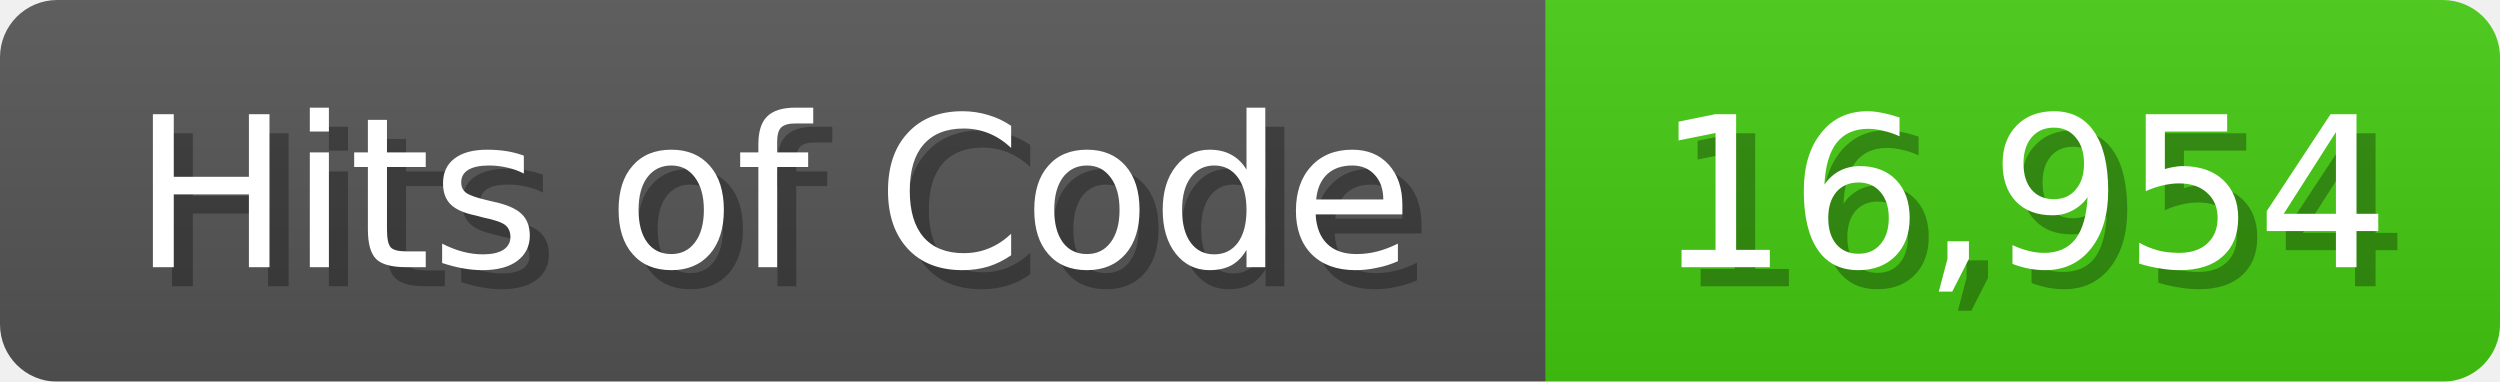
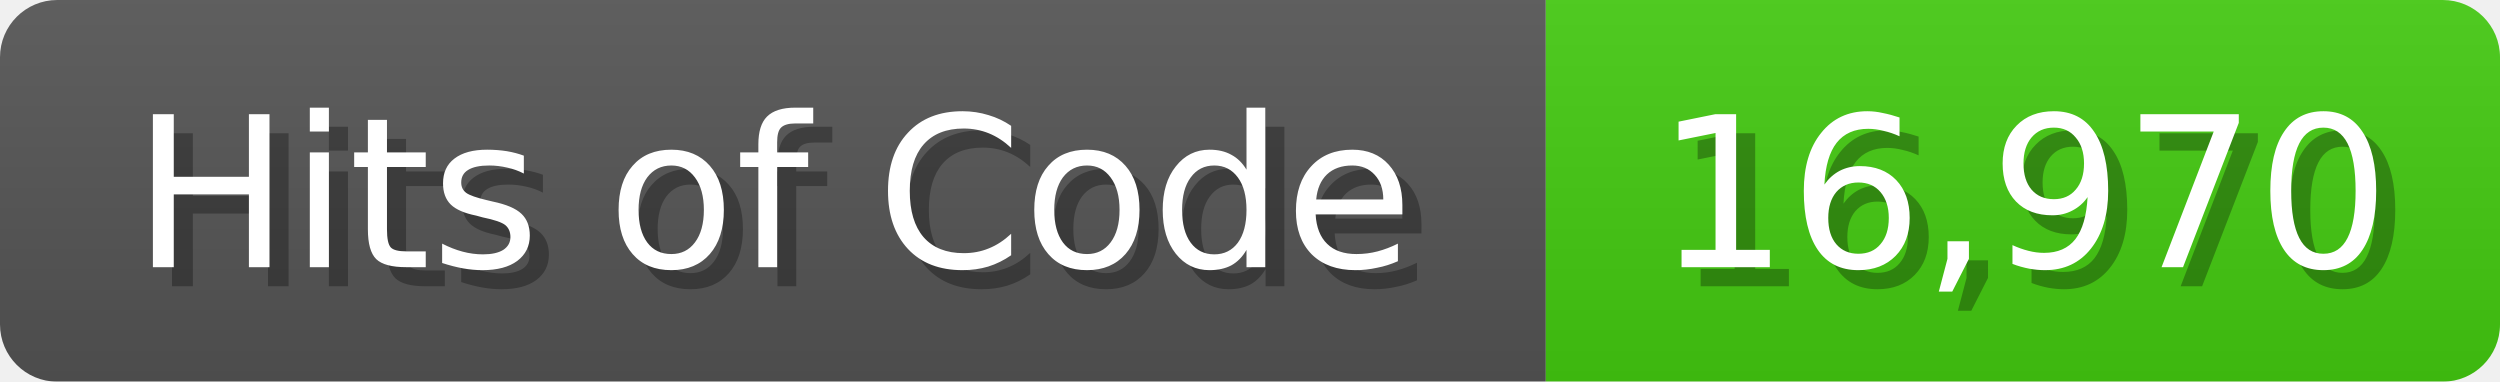
<svg xmlns="http://www.w3.org/2000/svg" width="131" height="20">
  <linearGradient id="b" x2="0" y2="100%">
    <stop offset="0" stop-color="#bbb" stop-opacity=".1" />
    <stop offset="1" stop-opacity=".1" />
  </linearGradient>
  <mask id="anybadge_1">
    <rect width="131" height="20" rx="3" fill="#fff" />
  </mask>
  <g mask="url(#anybadge_1)">
    <path fill="#555" d="M0 0h81v20H0z" />
    <path fill="#4C1" d="M81 0h50v20H81z" />
    <path fill="url(#b)" d="M0 0h131v20H0z" />
  </g>
  <g fill="#fff" text-anchor="middle" font-family="DejaVu Sans,Verdana,Geneva,sans-serif" font-size="11">
    <text x="41.5" y="15" fill="#010101" fill-opacity=".3">Hits of Code</text>
    <text x="40.5" y="14">Hits of Code</text>
  </g>
  <g fill="#fff" text-anchor="middle" font-family="DejaVu Sans,Verdana,Geneva,sans-serif" font-size="11">
-     <text x="107.0" y="15" fill="#010101" fill-opacity=".3">16,954</text>
-     <text x="106.0" y="14">16,954</text>
+     <text x="107.0" y="15" fill="#010101" fill-opacity=".3">16,970</text>
+     <text x="106.0" y="14">16,970</text>
  </g>
</svg>
